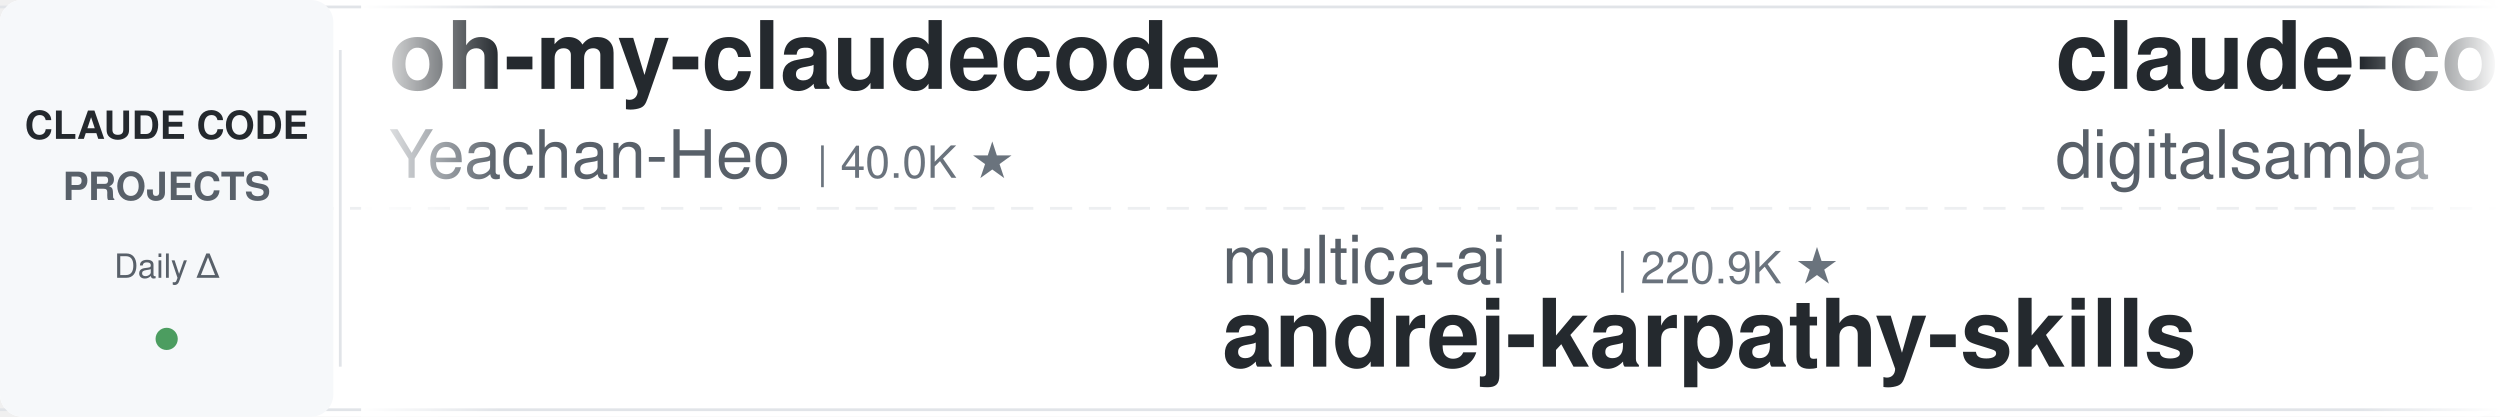
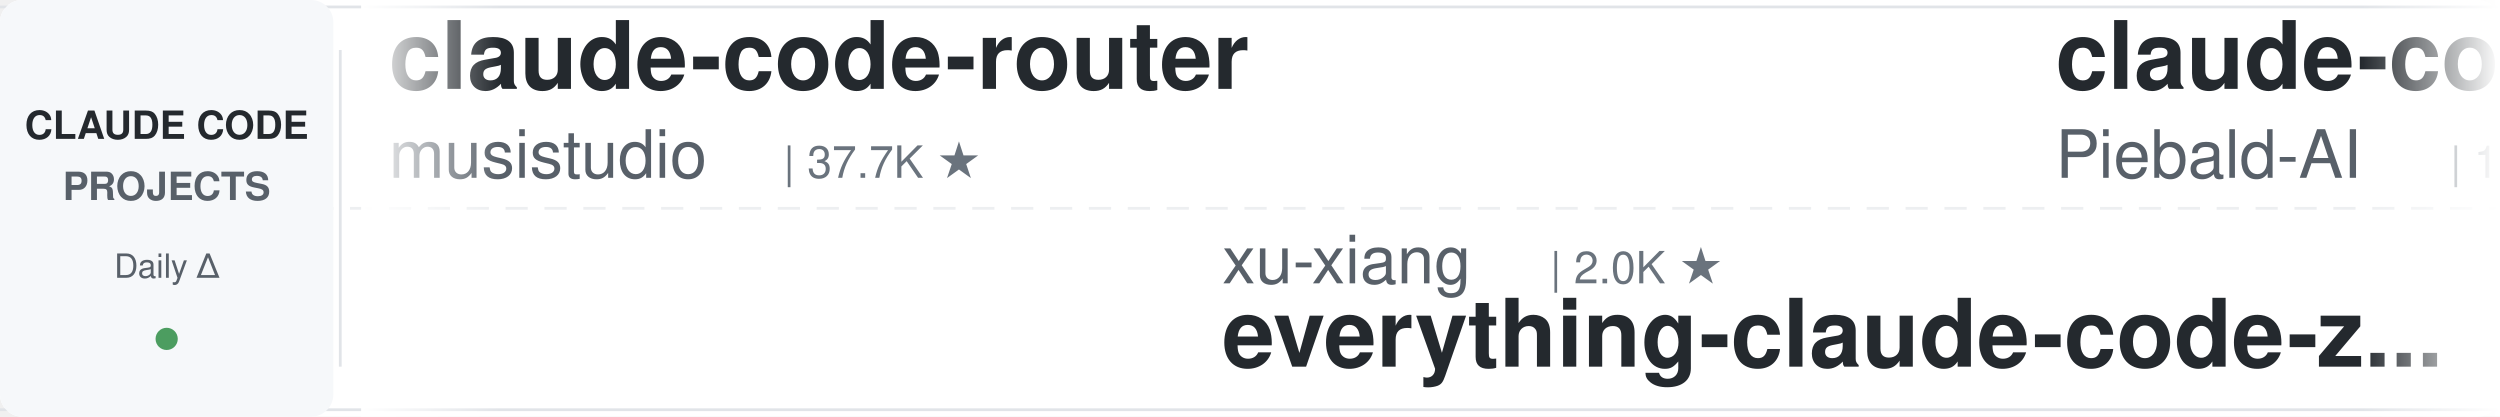
<svg xmlns="http://www.w3.org/2000/svg" width="900" height="150">
  <defs>
    <linearGradient id="leftFade" x1="0%" y1="0%" x2="100%" y2="0%">
      <stop offset="0%" style="stop-color:#ffffff;stop-opacity:1" />
      <stop offset="100%" style="stop-color:#ffffff;stop-opacity:0" />
    </linearGradient>
    <linearGradient id="rightFade" x1="0%" y1="0%" x2="100%" y2="0%">
      <stop offset="0%" style="stop-color:#ffffff;stop-opacity:0" />
      <stop offset="100%" style="stop-color:#ffffff;stop-opacity:1" />
    </linearGradient>
  </defs>
  <rect width="900" height="150" fill="#ffffff" rx="8" />
  <rect x="0" y="2" width="900" height="1" fill="#e1e4e8" />
  <rect x="0" y="147" width="900" height="1" fill="#e1e4e8" />
  <line x1="0" y1="75" x2="900" y2="75" stroke="#e1e4e8" stroke-width="1" stroke-dasharray="8 6" opacity="0.6" />
  <rect x="0" y="0" width="120" height="150" fill="#f6f8fa" rx="8" />
  <text x="60" y="50" font-family="-apple-system, BlinkMacSystemFont, 'Segoe UI', Helvetica, Arial, sans-serif" font-size="14" font-weight="600" fill="#24292e" text-anchor="middle">CLAUDE CODE</text>
  <text x="60" y="72" font-family="-apple-system, BlinkMacSystemFont, 'Segoe UI', Helvetica, Arial, sans-serif" font-size="14" font-weight="600" fill="#586069" text-anchor="middle">PROJECTS</text>
  <text x="60" y="100" font-family="-apple-system, BlinkMacSystemFont, 'Segoe UI', Helvetica, Arial, sans-serif" font-size="12" font-weight="500" fill="#586069" text-anchor="middle">Daily Δ</text>
  <circle cx="60" cy="122" r="4" fill="#22863a" opacity="0.8" />
  <rect x="122" y="18" width="1" height="114" fill="#e1e4e8" />
  <clipPath id="tickerClip">
    <rect x="130" y="0" width="770" height="150" />
  </clipPath>
  <g clip-path="url(#tickerClip)">
    <g id="tickerItems">
      <animateTransform attributeName="transform" attributeType="XML" type="translate" from="0 0" to="-3000 0" dur="54s" repeatCount="indefinite" />
      <g transform="translate(0, 0)">
-         <text x="140" y="32" font-family="-apple-system, BlinkMacSystemFont, 'Segoe UI', Helvetica, Arial, sans-serif" font-size="34" font-weight="600" fill="#24292e">oh-my-claudecode</text>
-         <text x="140" y="64" font-family="-apple-system, BlinkMacSystemFont, 'Segoe UI', Helvetica, Arial, sans-serif" font-size="24" font-weight="400" fill="#586069">Yeachan-Heo</text>
-         <text x="294" y="64" font-family="-apple-system, BlinkMacSystemFont, 'Segoe UI', Helvetica, Arial, sans-serif" font-size="16" font-weight="500" fill="#6a737d">| 40.0K ★</text>
+         <text x="140" y="32" font-family="-apple-system, BlinkMacSystemFont, 'Segoe UI', Helvetica, Arial, sans-serif" font-size="34" font-weight="600" fill="#24292e">claude-code-router</text>
+         <text x="140" y="64" font-family="-apple-system, BlinkMacSystemFont, 'Segoe UI', Helvetica, Arial, sans-serif" font-size="24" font-weight="400" fill="#586069">musistudio</text>
+         <text x="282" y="64" font-family="-apple-system, BlinkMacSystemFont, 'Segoe UI', Helvetica, Arial, sans-serif" font-size="16" font-weight="500" fill="#6a737d">| 37.7K ★</text>
      </g>
      <g transform="translate(300, 0)">
-         <text x="140" y="102" font-family="-apple-system, BlinkMacSystemFont, 'Segoe UI', Helvetica, Arial, sans-serif" font-size="24" font-weight="400" fill="#586069">multica-ai</text>
-         <text x="282" y="102" font-family="-apple-system, BlinkMacSystemFont, 'Segoe UI', Helvetica, Arial, sans-serif" font-size="16" font-weight="500" fill="#6a737d">| 220.9K ★</text>
-         <text x="140" y="132" font-family="-apple-system, BlinkMacSystemFont, 'Segoe UI', Helvetica, Arial, sans-serif" font-size="34" font-weight="600" fill="#24292e">andrej-karpathy-skills</text>
+         <text x="140" y="102" font-family="-apple-system, BlinkMacSystemFont, 'Segoe UI', Helvetica, Arial, sans-serif" font-size="24" font-weight="400" fill="#586069">xu-xiang</text>
+         <text x="258" y="102" font-family="-apple-system, BlinkMacSystemFont, 'Segoe UI', Helvetica, Arial, sans-serif" font-size="16" font-weight="500" fill="#6a737d">| 2.0K ★</text>
+         <text x="140" y="132" font-family="-apple-system, BlinkMacSystemFont, 'Segoe UI', Helvetica, Arial, sans-serif" font-size="34" font-weight="600" fill="#24292e">everything-claude-code-z...</text>
      </g>
      <g transform="translate(600, 0)">
-         <text x="140" y="32" font-family="-apple-system, BlinkMacSystemFont, 'Segoe UI', Helvetica, Arial, sans-serif" font-size="34" font-weight="600" fill="#24292e">claude-code-video-toolki...</text>
-         <text x="140" y="64" font-family="-apple-system, BlinkMacSystemFont, 'Segoe UI', Helvetica, Arial, sans-serif" font-size="24" font-weight="400" fill="#586069">digitalsamba</text>
-         <text x="306" y="64" font-family="-apple-system, BlinkMacSystemFont, 'Segoe UI', Helvetica, Arial, sans-serif" font-size="16" font-weight="500" fill="#6a737d">| 2.3K ★</text>
+         <text x="140" y="32" font-family="-apple-system, BlinkMacSystemFont, 'Segoe UI', Helvetica, Arial, sans-serif" font-size="34" font-weight="600" fill="#24292e">claude-code-system-promp...</text>
+         <text x="140" y="64" font-family="-apple-system, BlinkMacSystemFont, 'Segoe UI', Helvetica, Arial, sans-serif" font-size="24" font-weight="400" fill="#586069">Piebald-AI</text>
+         <text x="282" y="64" font-family="-apple-system, BlinkMacSystemFont, 'Segoe UI', Helvetica, Arial, sans-serif" font-size="16" font-weight="500" fill="#6a737d">| 12.9K ★</text>
      </g>
      <g transform="translate(900, 0)">
-         <text x="140" y="102" font-family="-apple-system, BlinkMacSystemFont, 'Segoe UI', Helvetica, Arial, sans-serif" font-size="24" font-weight="400" fill="#586069">daymade</text>
-         <text x="246" y="102" font-family="-apple-system, BlinkMacSystemFont, 'Segoe UI', Helvetica, Arial, sans-serif" font-size="16" font-weight="500" fill="#6a737d">| 1.5K ★</text>
-         <text x="140" y="132" font-family="-apple-system, BlinkMacSystemFont, 'Segoe UI', Helvetica, Arial, sans-serif" font-size="34" font-weight="600" fill="#24292e">claude-code-skills</text>
+         <text x="140" y="102" font-family="-apple-system, BlinkMacSystemFont, 'Segoe UI', Helvetica, Arial, sans-serif" font-size="24" font-weight="400" fill="#586069">disler</text>
+         <text x="234" y="102" font-family="-apple-system, BlinkMacSystemFont, 'Segoe UI', Helvetica, Arial, sans-serif" font-size="16" font-weight="500" fill="#6a737d">| 3.9K ★</text>
+         <text x="140" y="132" font-family="-apple-system, BlinkMacSystemFont, 'Segoe UI', Helvetica, Arial, sans-serif" font-size="34" font-weight="600" fill="#24292e">claude-code-hooks-master...</text>
      </g>
      <g transform="translate(1200, 0)">
-         <text x="140" y="32" font-family="-apple-system, BlinkMacSystemFont, 'Segoe UI', Helvetica, Arial, sans-serif" font-size="34" font-weight="600" fill="#24292e">claude-coder</text>
-         <text x="140" y="64" font-family="-apple-system, BlinkMacSystemFont, 'Segoe UI', Helvetica, Arial, sans-serif" font-size="24" font-weight="400" fill="#586069">kodu-ai</text>
-         <text x="246" y="64" font-family="-apple-system, BlinkMacSystemFont, 'Segoe UI', Helvetica, Arial, sans-serif" font-size="16" font-weight="500" fill="#6a737d">| 5.2K ★</text>
+         <text x="140" y="32" font-family="-apple-system, BlinkMacSystemFont, 'Segoe UI', Helvetica, Arial, sans-serif" font-size="34" font-weight="600" fill="#24292e">claude-code-telegram</text>
+         <text x="140" y="64" font-family="-apple-system, BlinkMacSystemFont, 'Segoe UI', Helvetica, Arial, sans-serif" font-size="24" font-weight="400" fill="#586069">overwirehq</text>
+         <text x="282" y="64" font-family="-apple-system, BlinkMacSystemFont, 'Segoe UI', Helvetica, Arial, sans-serif" font-size="16" font-weight="500" fill="#6a737d">| 2.8K ★</text>
      </g>
      <g transform="translate(1500, 0)">
-         <text x="140" y="102" font-family="-apple-system, BlinkMacSystemFont, 'Segoe UI', Helvetica, Arial, sans-serif" font-size="24" font-weight="400" fill="#586069">hangsman</text>
-         <text x="258" y="102" font-family="-apple-system, BlinkMacSystemFont, 'Segoe UI', Helvetica, Arial, sans-serif" font-size="16" font-weight="500" fill="#6a737d">| 798 ★</text>
-         <text x="140" y="132" font-family="-apple-system, BlinkMacSystemFont, 'Segoe UI', Helvetica, Arial, sans-serif" font-size="34" font-weight="600" fill="#24292e">claude-code-source</text>
+         <text x="140" y="102" font-family="-apple-system, BlinkMacSystemFont, 'Segoe UI', Helvetica, Arial, sans-serif" font-size="24" font-weight="400" fill="#586069">shanraisshan</text>
+         <text x="306" y="102" font-family="-apple-system, BlinkMacSystemFont, 'Segoe UI', Helvetica, Arial, sans-serif" font-size="16" font-weight="500" fill="#6a737d">| 67.7K ★</text>
+         <text x="140" y="132" font-family="-apple-system, BlinkMacSystemFont, 'Segoe UI', Helvetica, Arial, sans-serif" font-size="34" font-weight="600" fill="#24292e">claude-code-best-practic...</text>
      </g>
      <g transform="translate(1800, 0)">
-         <text x="140" y="32" font-family="-apple-system, BlinkMacSystemFont, 'Segoe UI', Helvetica, Arial, sans-serif" font-size="34" font-weight="600" fill="#24292e">claude-code-my-workflow</text>
-         <text x="140" y="64" font-family="-apple-system, BlinkMacSystemFont, 'Segoe UI', Helvetica, Arial, sans-serif" font-size="24" font-weight="400" fill="#586069">pedrohcgs</text>
-         <text x="270" y="64" font-family="-apple-system, BlinkMacSystemFont, 'Segoe UI', Helvetica, Arial, sans-serif" font-size="16" font-weight="500" fill="#6a737d">| 1.7K ★</text>
+         <text x="140" y="32" font-family="-apple-system, BlinkMacSystemFont, 'Segoe UI', Helvetica, Arial, sans-serif" font-size="34" font-weight="600" fill="#24292e">Dive-into-Claude-Code</text>
+         <text x="140" y="64" font-family="-apple-system, BlinkMacSystemFont, 'Segoe UI', Helvetica, Arial, sans-serif" font-size="24" font-weight="400" fill="#586069">VILA-Lab</text>
+         <text x="258" y="64" font-family="-apple-system, BlinkMacSystemFont, 'Segoe UI', Helvetica, Arial, sans-serif" font-size="16" font-weight="500" fill="#6a737d">| 2.2K ★</text>
      </g>
      <g transform="translate(2100, 0)">
-         <text x="140" y="102" font-family="-apple-system, BlinkMacSystemFont, 'Segoe UI', Helvetica, Arial, sans-serif" font-size="24" font-weight="400" fill="#586069">asgeirtj</text>
-         <text x="258" y="102" font-family="-apple-system, BlinkMacSystemFont, 'Segoe UI', Helvetica, Arial, sans-serif" font-size="16" font-weight="500" fill="#6a737d">| 69.9K ★</text>
-         <text x="140" y="132" font-family="-apple-system, BlinkMacSystemFont, 'Segoe UI', Helvetica, Arial, sans-serif" font-size="34" font-weight="600" fill="#24292e">system_prompts_leaks</text>
+         <text x="140" y="102" font-family="-apple-system, BlinkMacSystemFont, 'Segoe UI', Helvetica, Arial, sans-serif" font-size="24" font-weight="400" fill="#586069">anthropics</text>
+         <text x="282" y="102" font-family="-apple-system, BlinkMacSystemFont, 'Segoe UI', Helvetica, Arial, sans-serif" font-size="16" font-weight="500" fill="#6a737d">| 182.0K ★</text>
+         <text x="140" y="132" font-family="-apple-system, BlinkMacSystemFont, 'Segoe UI', Helvetica, Arial, sans-serif" font-size="34" font-weight="600" fill="#24292e">skills</text>
      </g>
      <g transform="translate(2400, 0)">
-         <text x="140" y="32" font-family="-apple-system, BlinkMacSystemFont, 'Segoe UI', Helvetica, Arial, sans-serif" font-size="34" font-weight="600" fill="#24292e">claude-code-rev</text>
-         <text x="140" y="64" font-family="-apple-system, BlinkMacSystemFont, 'Segoe UI', Helvetica, Arial, sans-serif" font-size="24" font-weight="400" fill="#586069">oboard</text>
-         <text x="234" y="64" font-family="-apple-system, BlinkMacSystemFont, 'Segoe UI', Helvetica, Arial, sans-serif" font-size="16" font-weight="500" fill="#6a737d">| 3.3K ★</text>
+         <text x="140" y="32" font-family="-apple-system, BlinkMacSystemFont, 'Segoe UI', Helvetica, Arial, sans-serif" font-size="34" font-weight="600" fill="#24292e">claude-code-engineering</text>
+         <text x="140" y="64" font-family="-apple-system, BlinkMacSystemFont, 'Segoe UI', Helvetica, Arial, sans-serif" font-size="24" font-weight="400" fill="#586069">huangjia2019</text>
+         <text x="306" y="64" font-family="-apple-system, BlinkMacSystemFont, 'Segoe UI', Helvetica, Arial, sans-serif" font-size="16" font-weight="500" fill="#6a737d">| 1.1K ★</text>
      </g>
      <g transform="translate(2700, 0)">
-         <text x="140" y="102" font-family="-apple-system, BlinkMacSystemFont, 'Segoe UI', Helvetica, Arial, sans-serif" font-size="24" font-weight="400" fill="#586069">VILA-Lab</text>
-         <text x="258" y="102" font-family="-apple-system, BlinkMacSystemFont, 'Segoe UI', Helvetica, Arial, sans-serif" font-size="16" font-weight="500" fill="#6a737d">| 2.2K ★</text>
-         <text x="140" y="132" font-family="-apple-system, BlinkMacSystemFont, 'Segoe UI', Helvetica, Arial, sans-serif" font-size="34" font-weight="600" fill="#24292e">Dive-into-Claude-Code</text>
+         <text x="140" y="102" font-family="-apple-system, BlinkMacSystemFont, 'Segoe UI', Helvetica, Arial, sans-serif" font-size="24" font-weight="400" fill="#586069">techjarves</text>
+         <text x="282" y="102" font-family="-apple-system, BlinkMacSystemFont, 'Segoe UI', Helvetica, Arial, sans-serif" font-size="16" font-weight="500" fill="#6a737d">| 1.6K ★</text>
+         <text x="140" y="132" font-family="-apple-system, BlinkMacSystemFont, 'Segoe UI', Helvetica, Arial, sans-serif" font-size="34" font-weight="600" fill="#24292e">ClaudeCode-Portable</text>
      </g>
      <g transform="translate(3000, 0)">
-         <text x="140" y="32" font-family="-apple-system, BlinkMacSystemFont, 'Segoe UI', Helvetica, Arial, sans-serif" font-size="34" font-weight="600" fill="#24292e">oh-my-claudecode</text>
-         <text x="140" y="64" font-family="-apple-system, BlinkMacSystemFont, 'Segoe UI', Helvetica, Arial, sans-serif" font-size="24" font-weight="400" fill="#586069">Yeachan-Heo</text>
-         <text x="294" y="64" font-family="-apple-system, BlinkMacSystemFont, 'Segoe UI', Helvetica, Arial, sans-serif" font-size="16" font-weight="500" fill="#6a737d">| 40.0K ★</text>
+         <text x="140" y="32" font-family="-apple-system, BlinkMacSystemFont, 'Segoe UI', Helvetica, Arial, sans-serif" font-size="34" font-weight="600" fill="#24292e">claude-code-router</text>
+         <text x="140" y="64" font-family="-apple-system, BlinkMacSystemFont, 'Segoe UI', Helvetica, Arial, sans-serif" font-size="24" font-weight="400" fill="#586069">musistudio</text>
+         <text x="282" y="64" font-family="-apple-system, BlinkMacSystemFont, 'Segoe UI', Helvetica, Arial, sans-serif" font-size="16" font-weight="500" fill="#6a737d">| 37.7K ★</text>
      </g>
      <g transform="translate(3300, 0)">
-         <text x="140" y="102" font-family="-apple-system, BlinkMacSystemFont, 'Segoe UI', Helvetica, Arial, sans-serif" font-size="24" font-weight="400" fill="#586069">multica-ai</text>
-         <text x="282" y="102" font-family="-apple-system, BlinkMacSystemFont, 'Segoe UI', Helvetica, Arial, sans-serif" font-size="16" font-weight="500" fill="#6a737d">| 220.9K ★</text>
-         <text x="140" y="132" font-family="-apple-system, BlinkMacSystemFont, 'Segoe UI', Helvetica, Arial, sans-serif" font-size="34" font-weight="600" fill="#24292e">andrej-karpathy-skills</text>
+         <text x="140" y="102" font-family="-apple-system, BlinkMacSystemFont, 'Segoe UI', Helvetica, Arial, sans-serif" font-size="24" font-weight="400" fill="#586069">xu-xiang</text>
+         <text x="258" y="102" font-family="-apple-system, BlinkMacSystemFont, 'Segoe UI', Helvetica, Arial, sans-serif" font-size="16" font-weight="500" fill="#6a737d">| 2.0K ★</text>
+         <text x="140" y="132" font-family="-apple-system, BlinkMacSystemFont, 'Segoe UI', Helvetica, Arial, sans-serif" font-size="34" font-weight="600" fill="#24292e">everything-claude-code-z...</text>
      </g>
      <g transform="translate(3600, 0)">
-         <text x="140" y="32" font-family="-apple-system, BlinkMacSystemFont, 'Segoe UI', Helvetica, Arial, sans-serif" font-size="34" font-weight="600" fill="#24292e">claude-code-video-toolki...</text>
-         <text x="140" y="64" font-family="-apple-system, BlinkMacSystemFont, 'Segoe UI', Helvetica, Arial, sans-serif" font-size="24" font-weight="400" fill="#586069">digitalsamba</text>
-         <text x="306" y="64" font-family="-apple-system, BlinkMacSystemFont, 'Segoe UI', Helvetica, Arial, sans-serif" font-size="16" font-weight="500" fill="#6a737d">| 2.3K ★</text>
+         <text x="140" y="32" font-family="-apple-system, BlinkMacSystemFont, 'Segoe UI', Helvetica, Arial, sans-serif" font-size="34" font-weight="600" fill="#24292e">claude-code-system-promp...</text>
+         <text x="140" y="64" font-family="-apple-system, BlinkMacSystemFont, 'Segoe UI', Helvetica, Arial, sans-serif" font-size="24" font-weight="400" fill="#586069">Piebald-AI</text>
+         <text x="282" y="64" font-family="-apple-system, BlinkMacSystemFont, 'Segoe UI', Helvetica, Arial, sans-serif" font-size="16" font-weight="500" fill="#6a737d">| 12.9K ★</text>
      </g>
      <g transform="translate(3900, 0)">
-         <text x="140" y="102" font-family="-apple-system, BlinkMacSystemFont, 'Segoe UI', Helvetica, Arial, sans-serif" font-size="24" font-weight="400" fill="#586069">daymade</text>
-         <text x="246" y="102" font-family="-apple-system, BlinkMacSystemFont, 'Segoe UI', Helvetica, Arial, sans-serif" font-size="16" font-weight="500" fill="#6a737d">| 1.5K ★</text>
-         <text x="140" y="132" font-family="-apple-system, BlinkMacSystemFont, 'Segoe UI', Helvetica, Arial, sans-serif" font-size="34" font-weight="600" fill="#24292e">claude-code-skills</text>
+         <text x="140" y="102" font-family="-apple-system, BlinkMacSystemFont, 'Segoe UI', Helvetica, Arial, sans-serif" font-size="24" font-weight="400" fill="#586069">disler</text>
+         <text x="234" y="102" font-family="-apple-system, BlinkMacSystemFont, 'Segoe UI', Helvetica, Arial, sans-serif" font-size="16" font-weight="500" fill="#6a737d">| 3.9K ★</text>
+         <text x="140" y="132" font-family="-apple-system, BlinkMacSystemFont, 'Segoe UI', Helvetica, Arial, sans-serif" font-size="34" font-weight="600" fill="#24292e">claude-code-hooks-master...</text>
      </g>
    </g>
  </g>
  <rect x="130" y="0" width="50" height="150" fill="url(#leftFade)" />
  <rect x="850" y="0" width="50" height="150" fill="url(#rightFade)" />
</svg>
